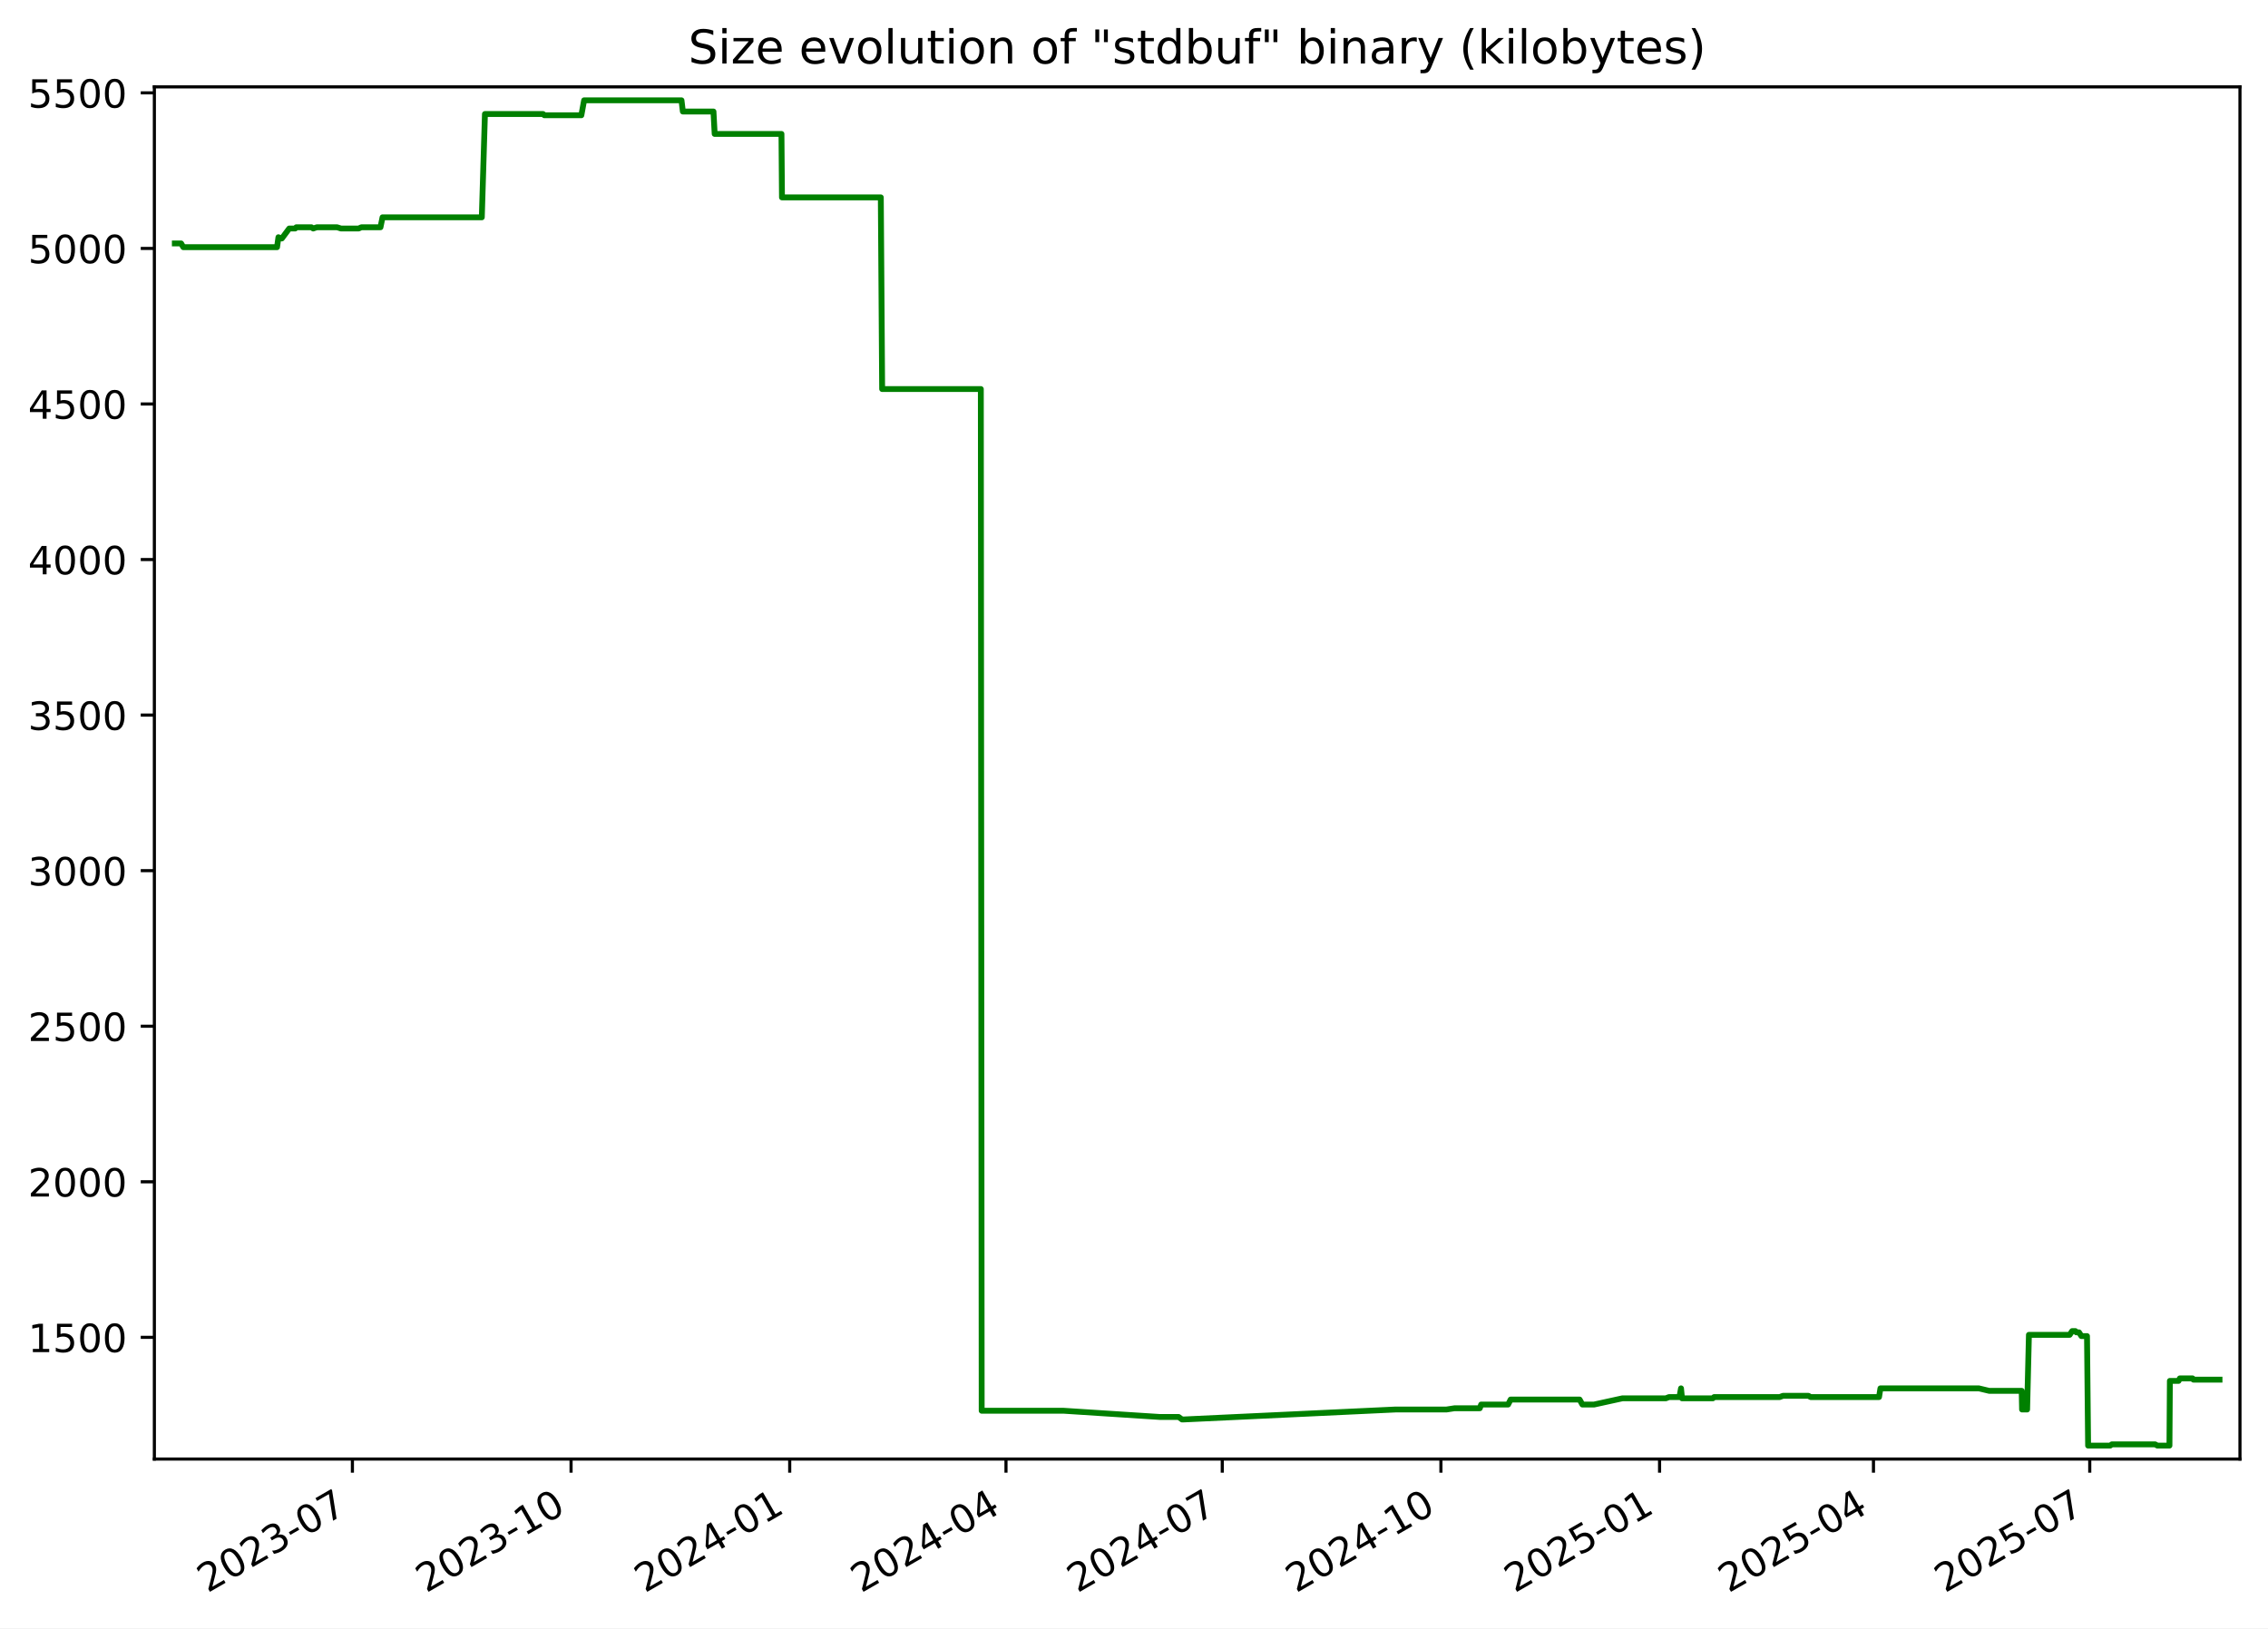
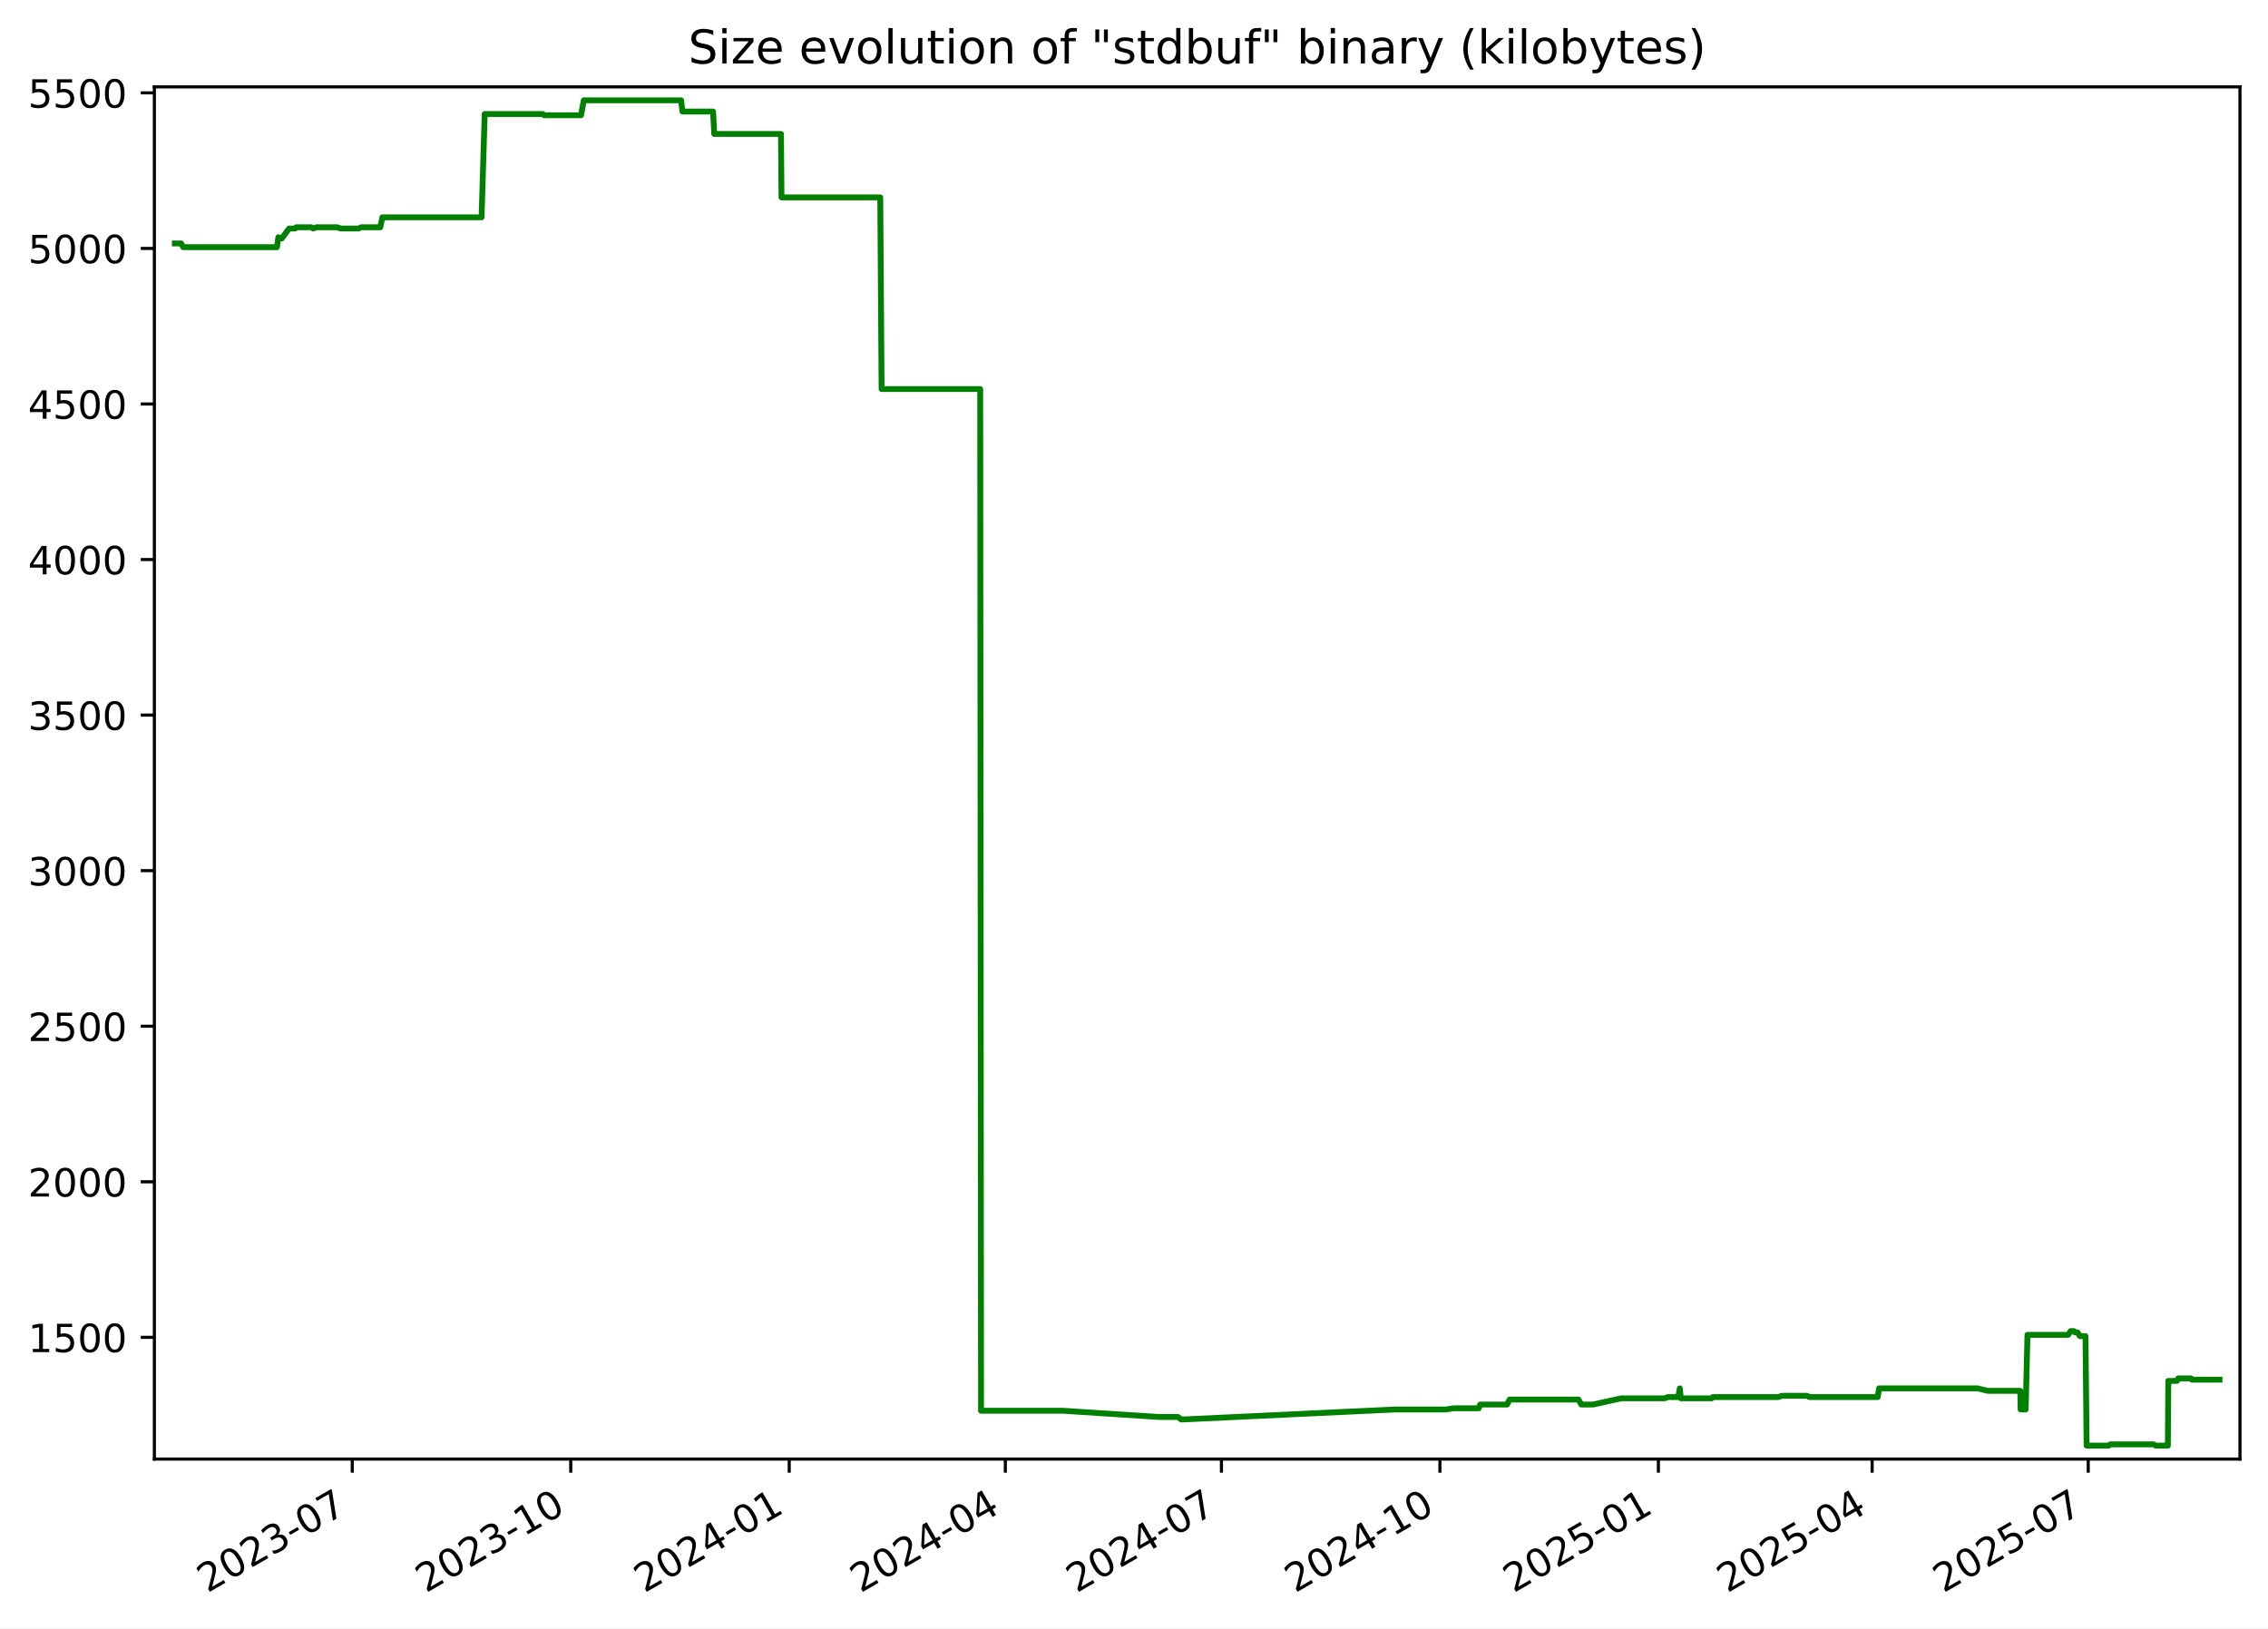
<svg xmlns="http://www.w3.org/2000/svg" xmlns:xlink="http://www.w3.org/1999/xlink" width="582.53pt" height="418.303pt" viewBox="0 0 582.53 418.303" version="1.1">
  <defs>
    <style type="text/css">*{stroke-linejoin: round; stroke-linecap: butt}</style>
  </defs>
  <g id="figure_1">
    <g id="patch_1">
      <path d="M -0 418.303  L 582.53 418.303  L 582.53 0  L -0 0  z " style="fill: #ffffff" />
    </g>
    <g id="axes_1">
      <g id="patch_2">
        <path d="M 39.65 374.83  L 575.33 374.83  L 575.33 22.318  L 39.65 22.318  z " style="fill: #ffffff" />
      </g>
      <g id="matplotlib.axis_1">
        <g id="xtick_1">
          <g id="line2d_1">
            <defs>
-               <path id="m3b7ac3c8e5" d="M 0 0  L 0 3.5  " style="stroke: #000000; stroke-width: 0.8" />
+               <path id="m73baa57409" d="M 0 0  L 0 3.5  " style="stroke: #000000; stroke-width: 0.8" />
            </defs>
            <g>
-               <use xlink:href="#m3b7ac3c8e5" x="90.514" y="374.83" style="stroke: #000000; stroke-width: 0.8" />
+               <use xlink:href="#m73baa57409" x="90.478" y="374.83" style="stroke: #000000; stroke-width: 0.8" />
            </g>
          </g>
          <g id="text_1">
-             <g transform="translate(53.28936 409.302) rotate(-30) scale(0.1 -0.1)">
+             <g transform="translate(53.25337 409.302) rotate(-30) scale(0.1 -0.1)">
              <defs>
                <path id="DejaVuSans-32" d="M 1228 531  L 3431 531  L 3431 0  L 469 0  L 469 531  Q 828 903 1448 1529  Q 2069 2156 2228 2338  Q 2531 2678 2651 2914  Q 2772 3150 2772 3378  Q 2772 3750 2511 3984  Q 2250 4219 1831 4219  Q 1534 4219 1204 4116  Q 875 4013 500 3803  L 500 4441  Q 881 4594 1212 4672  Q 1544 4750 1819 4750  Q 2544 4750 2975 4387  Q 3406 4025 3406 3419  Q 3406 3131 3298 2873  Q 3191 2616 2906 2266  Q 2828 2175 2409 1742  Q 1991 1309 1228 531  z " transform="scale(0.015625)" />
                <path id="DejaVuSans-30" d="M 2034 4250  Q 1547 4250 1301 3770  Q 1056 3291 1056 2328  Q 1056 1369 1301 889  Q 1547 409 2034 409  Q 2525 409 2770 889  Q 3016 1369 3016 2328  Q 3016 3291 2770 3770  Q 2525 4250 2034 4250  z M 2034 4750  Q 2819 4750 3233 4129  Q 3647 3509 3647 2328  Q 3647 1150 3233 529  Q 2819 -91 2034 -91  Q 1250 -91 836 529  Q 422 1150 422 2328  Q 422 3509 836 4129  Q 1250 4750 2034 4750  z " transform="scale(0.015625)" />
                <path id="DejaVuSans-33" d="M 2597 2516  Q 3050 2419 3304 2112  Q 3559 1806 3559 1356  Q 3559 666 3084 287  Q 2609 -91 1734 -91  Q 1441 -91 1130 -33  Q 819 25 488 141  L 488 750  Q 750 597 1062 519  Q 1375 441 1716 441  Q 2309 441 2620 675  Q 2931 909 2931 1356  Q 2931 1769 2642 2001  Q 2353 2234 1838 2234  L 1294 2234  L 1294 2753  L 1863 2753  Q 2328 2753 2575 2939  Q 2822 3125 2822 3475  Q 2822 3834 2567 4026  Q 2313 4219 1838 4219  Q 1578 4219 1281 4162  Q 984 4106 628 3988  L 628 4550  Q 988 4650 1302 4700  Q 1616 4750 1894 4750  Q 2613 4750 3031 4423  Q 3450 4097 3450 3541  Q 3450 3153 3228 2886  Q 3006 2619 2597 2516  z " transform="scale(0.015625)" />
                <path id="DejaVuSans-2d" d="M 313 2009  L 1997 2009  L 1997 1497  L 313 1497  L 313 2009  z " transform="scale(0.015625)" />
                <path id="DejaVuSans-37" d="M 525 4666  L 3525 4666  L 3525 4397  L 1831 0  L 1172 0  L 2766 4134  L 525 4134  L 525 4666  z " transform="scale(0.015625)" />
              </defs>
              <use xlink:href="#DejaVuSans-32" />
              <use xlink:href="#DejaVuSans-30" x="63.623" />
              <use xlink:href="#DejaVuSans-32" x="127.246" />
              <use xlink:href="#DejaVuSans-33" x="190.869" />
              <use xlink:href="#DejaVuSans-2d" x="254.492" />
              <use xlink:href="#DejaVuSans-30" x="290.576" />
              <use xlink:href="#DejaVuSans-37" x="354.199" />
            </g>
          </g>
        </g>
        <g id="xtick_2">
          <g id="line2d_2">
            <g>
-               <use xlink:href="#m3b7ac3c8e5" x="146.675" y="374.83" style="stroke: #000000; stroke-width: 0.8" />
+               <use xlink:href="#m73baa57409" x="146.594" y="374.83" style="stroke: #000000; stroke-width: 0.8" />
            </g>
          </g>
          <g id="text_2">
-             <g transform="translate(109.4498 409.302) rotate(-30) scale(0.1 -0.1)">
+             <g transform="translate(109.3695 409.302) rotate(-30) scale(0.1 -0.1)">
              <defs>
                <path id="DejaVuSans-31" d="M 794 531  L 1825 531  L 1825 4091  L 703 3866  L 703 4441  L 1819 4666  L 2450 4666  L 2450 531  L 3481 531  L 3481 0  L 794 0  L 794 531  z " transform="scale(0.015625)" />
              </defs>
              <use xlink:href="#DejaVuSans-32" />
              <use xlink:href="#DejaVuSans-30" x="63.623" />
              <use xlink:href="#DejaVuSans-32" x="127.246" />
              <use xlink:href="#DejaVuSans-33" x="190.869" />
              <use xlink:href="#DejaVuSans-2d" x="254.492" />
              <use xlink:href="#DejaVuSans-31" x="290.576" />
              <use xlink:href="#DejaVuSans-30" x="354.199" />
            </g>
          </g>
        </g>
        <g id="xtick_3">
          <g id="line2d_3">
            <g>
-               <use xlink:href="#m3b7ac3c8e5" x="202.835" y="374.83" style="stroke: #000000; stroke-width: 0.8" />
+               <use xlink:href="#m73baa57409" x="202.71" y="374.83" style="stroke: #000000; stroke-width: 0.8" />
            </g>
          </g>
          <g id="text_3">
-             <g transform="translate(165.6103 409.302) rotate(-30) scale(0.1 -0.1)">
+             <g transform="translate(165.4857 409.302) rotate(-30) scale(0.1 -0.1)">
              <defs>
                <path id="DejaVuSans-34" d="M 2419 4116  L 825 1625  L 2419 1625  L 2419 4116  z M 2253 4666  L 3047 4666  L 3047 1625  L 3713 1625  L 3713 1100  L 3047 1100  L 3047 0  L 2419 0  L 2419 1100  L 313 1100  L 313 1709  L 2253 4666  z " transform="scale(0.015625)" />
              </defs>
              <use xlink:href="#DejaVuSans-32" />
              <use xlink:href="#DejaVuSans-30" x="63.623" />
              <use xlink:href="#DejaVuSans-32" x="127.246" />
              <use xlink:href="#DejaVuSans-34" x="190.869" />
              <use xlink:href="#DejaVuSans-2d" x="254.492" />
              <use xlink:href="#DejaVuSans-30" x="290.576" />
              <use xlink:href="#DejaVuSans-31" x="354.199" />
            </g>
          </g>
        </g>
        <g id="xtick_4">
          <g id="line2d_4">
            <g>
-               <use xlink:href="#m3b7ac3c8e5" x="258.385" y="374.83" style="stroke: #000000; stroke-width: 0.8" />
+               <use xlink:href="#m73baa57409" x="258.217" y="374.83" style="stroke: #000000; stroke-width: 0.8" />
            </g>
          </g>
          <g id="text_4">
-             <g transform="translate(221.1603 409.302) rotate(-30) scale(0.1 -0.1)">
+             <g transform="translate(220.9919 409.302) rotate(-30) scale(0.1 -0.1)">
              <use xlink:href="#DejaVuSans-32" />
              <use xlink:href="#DejaVuSans-30" x="63.623" />
              <use xlink:href="#DejaVuSans-32" x="127.246" />
              <use xlink:href="#DejaVuSans-34" x="190.869" />
              <use xlink:href="#DejaVuSans-2d" x="254.492" />
              <use xlink:href="#DejaVuSans-30" x="290.576" />
              <use xlink:href="#DejaVuSans-34" x="354.199" />
            </g>
          </g>
        </g>
        <g id="xtick_5">
          <g id="line2d_5">
            <g>
-               <use xlink:href="#m3b7ac3c8e5" x="313.935" y="374.83" style="stroke: #000000; stroke-width: 0.8" />
+               <use xlink:href="#m73baa57409" x="313.723" y="374.83" style="stroke: #000000; stroke-width: 0.8" />
            </g>
          </g>
          <g id="text_5">
-             <g transform="translate(276.7103 409.302) rotate(-30) scale(0.1 -0.1)">
+             <g transform="translate(276.498 409.302) rotate(-30) scale(0.1 -0.1)">
              <use xlink:href="#DejaVuSans-32" />
              <use xlink:href="#DejaVuSans-30" x="63.623" />
              <use xlink:href="#DejaVuSans-32" x="127.246" />
              <use xlink:href="#DejaVuSans-34" x="190.869" />
              <use xlink:href="#DejaVuSans-2d" x="254.492" />
              <use xlink:href="#DejaVuSans-30" x="290.576" />
              <use xlink:href="#DejaVuSans-37" x="354.199" />
            </g>
          </g>
        </g>
        <g id="xtick_6">
          <g id="line2d_6">
            <g>
-               <use xlink:href="#m3b7ac3c8e5" x="370.096" y="374.83" style="stroke: #000000; stroke-width: 0.8" />
+               <use xlink:href="#m73baa57409" x="369.839" y="374.83" style="stroke: #000000; stroke-width: 0.8" />
            </g>
          </g>
          <g id="text_6">
-             <g transform="translate(332.8708 409.302) rotate(-30) scale(0.1 -0.1)">
+             <g transform="translate(332.6142 409.302) rotate(-30) scale(0.1 -0.1)">
              <use xlink:href="#DejaVuSans-32" />
              <use xlink:href="#DejaVuSans-30" x="63.623" />
              <use xlink:href="#DejaVuSans-32" x="127.246" />
              <use xlink:href="#DejaVuSans-34" x="190.869" />
              <use xlink:href="#DejaVuSans-2d" x="254.492" />
              <use xlink:href="#DejaVuSans-31" x="290.576" />
              <use xlink:href="#DejaVuSans-30" x="354.199" />
            </g>
          </g>
        </g>
        <g id="xtick_7">
          <g id="line2d_7">
            <g>
-               <use xlink:href="#m3b7ac3c8e5" x="426.256" y="374.83" style="stroke: #000000; stroke-width: 0.8" />
+               <use xlink:href="#m73baa57409" x="425.955" y="374.83" style="stroke: #000000; stroke-width: 0.8" />
            </g>
          </g>
          <g id="text_7">
-             <g transform="translate(389.0312 409.302) rotate(-30) scale(0.1 -0.1)">
+             <g transform="translate(388.7303 409.302) rotate(-30) scale(0.1 -0.1)">
              <defs>
                <path id="DejaVuSans-35" d="M 691 4666  L 3169 4666  L 3169 4134  L 1269 4134  L 1269 2991  Q 1406 3038 1543 3061  Q 1681 3084 1819 3084  Q 2600 3084 3056 2656  Q 3513 2228 3513 1497  Q 3513 744 3044 326  Q 2575 -91 1722 -91  Q 1428 -91 1123 -41  Q 819 9 494 109  L 494 744  Q 775 591 1075 516  Q 1375 441 1709 441  Q 2250 441 2565 725  Q 2881 1009 2881 1497  Q 2881 1984 2565 2268  Q 2250 2553 1709 2553  Q 1456 2553 1204 2497  Q 953 2441 691 2322  L 691 4666  z " transform="scale(0.015625)" />
              </defs>
              <use xlink:href="#DejaVuSans-32" />
              <use xlink:href="#DejaVuSans-30" x="63.623" />
              <use xlink:href="#DejaVuSans-32" x="127.246" />
              <use xlink:href="#DejaVuSans-35" x="190.869" />
              <use xlink:href="#DejaVuSans-2d" x="254.492" />
              <use xlink:href="#DejaVuSans-30" x="290.576" />
              <use xlink:href="#DejaVuSans-31" x="354.199" />
            </g>
          </g>
        </g>
        <g id="xtick_8">
          <g id="line2d_8">
            <g>
-               <use xlink:href="#m3b7ac3c8e5" x="481.196" y="374.83" style="stroke: #000000; stroke-width: 0.8" />
+               <use xlink:href="#m73baa57409" x="480.851" y="374.83" style="stroke: #000000; stroke-width: 0.8" />
            </g>
          </g>
          <g id="text_8">
-             <g transform="translate(443.9708 409.302) rotate(-30) scale(0.1 -0.1)">
+             <g transform="translate(443.6266 409.302) rotate(-30) scale(0.1 -0.1)">
              <use xlink:href="#DejaVuSans-32" />
              <use xlink:href="#DejaVuSans-30" x="63.623" />
              <use xlink:href="#DejaVuSans-32" x="127.246" />
              <use xlink:href="#DejaVuSans-35" x="190.869" />
              <use xlink:href="#DejaVuSans-2d" x="254.492" />
              <use xlink:href="#DejaVuSans-30" x="290.576" />
              <use xlink:href="#DejaVuSans-34" x="354.199" />
            </g>
          </g>
        </g>
        <g id="xtick_9">
          <g id="line2d_9">
            <g>
-               <use xlink:href="#m3b7ac3c8e5" x="536.746" y="374.83" style="stroke: #000000; stroke-width: 0.8" />
+               <use xlink:href="#m73baa57409" x="536.358" y="374.83" style="stroke: #000000; stroke-width: 0.8" />
            </g>
          </g>
          <g id="text_9">
-             <g transform="translate(499.5208 409.302) rotate(-30) scale(0.1 -0.1)">
+             <g transform="translate(499.1328 409.302) rotate(-30) scale(0.1 -0.1)">
              <use xlink:href="#DejaVuSans-32" />
              <use xlink:href="#DejaVuSans-30" x="63.623" />
              <use xlink:href="#DejaVuSans-32" x="127.246" />
              <use xlink:href="#DejaVuSans-35" x="190.869" />
              <use xlink:href="#DejaVuSans-2d" x="254.492" />
              <use xlink:href="#DejaVuSans-30" x="290.576" />
              <use xlink:href="#DejaVuSans-37" x="354.199" />
            </g>
          </g>
        </g>
      </g>
      <g id="matplotlib.axis_2">
        <g id="ytick_1">
          <g id="line2d_10">
            <defs>
-               <path id="mf908039c98" d="M 0 0  L -3.5 0  " style="stroke: #000000; stroke-width: 0.8" />
+               <path id="mbeaca3d2e3" d="M 0 0  L -3.5 0  " style="stroke: #000000; stroke-width: 0.8" />
            </defs>
            <g>
-               <use xlink:href="#mf908039c98" x="39.65" y="343.56" style="stroke: #000000; stroke-width: 0.8" />
+               <use xlink:href="#mbeaca3d2e3" x="39.65" y="343.56" style="stroke: #000000; stroke-width: 0.8" />
            </g>
          </g>
          <g id="text_10">
            <g transform="translate(7.2 347.3591) scale(0.1 -0.1)">
              <use xlink:href="#DejaVuSans-31" />
              <use xlink:href="#DejaVuSans-35" x="63.623" />
              <use xlink:href="#DejaVuSans-30" x="127.246" />
              <use xlink:href="#DejaVuSans-30" x="190.869" />
            </g>
          </g>
        </g>
        <g id="ytick_2">
          <g id="line2d_11">
            <g>
-               <use xlink:href="#mf908039c98" x="39.65" y="303.597" style="stroke: #000000; stroke-width: 0.8" />
+               <use xlink:href="#mbeaca3d2e3" x="39.65" y="303.597" style="stroke: #000000; stroke-width: 0.8" />
            </g>
          </g>
          <g id="text_11">
            <g transform="translate(7.2 307.3961) scale(0.1 -0.1)">
              <use xlink:href="#DejaVuSans-32" />
              <use xlink:href="#DejaVuSans-30" x="63.623" />
              <use xlink:href="#DejaVuSans-30" x="127.246" />
              <use xlink:href="#DejaVuSans-30" x="190.869" />
            </g>
          </g>
        </g>
        <g id="ytick_3">
          <g id="line2d_12">
            <g>
-               <use xlink:href="#mf908039c98" x="39.65" y="263.634" style="stroke: #000000; stroke-width: 0.8" />
+               <use xlink:href="#mbeaca3d2e3" x="39.65" y="263.634" style="stroke: #000000; stroke-width: 0.8" />
            </g>
          </g>
          <g id="text_12">
            <g transform="translate(7.2 267.4331) scale(0.1 -0.1)">
              <use xlink:href="#DejaVuSans-32" />
              <use xlink:href="#DejaVuSans-35" x="63.623" />
              <use xlink:href="#DejaVuSans-30" x="127.246" />
              <use xlink:href="#DejaVuSans-30" x="190.869" />
            </g>
          </g>
        </g>
        <g id="ytick_4">
          <g id="line2d_13">
            <g>
-               <use xlink:href="#mf908039c98" x="39.65" y="223.671" style="stroke: #000000; stroke-width: 0.8" />
+               <use xlink:href="#mbeaca3d2e3" x="39.65" y="223.671" style="stroke: #000000; stroke-width: 0.8" />
            </g>
          </g>
          <g id="text_13">
            <g transform="translate(7.2 227.4701) scale(0.1 -0.1)">
              <use xlink:href="#DejaVuSans-33" />
              <use xlink:href="#DejaVuSans-30" x="63.623" />
              <use xlink:href="#DejaVuSans-30" x="127.246" />
              <use xlink:href="#DejaVuSans-30" x="190.869" />
            </g>
          </g>
        </g>
        <g id="ytick_5">
          <g id="line2d_14">
            <g>
-               <use xlink:href="#mf908039c98" x="39.65" y="183.708" style="stroke: #000000; stroke-width: 0.8" />
+               <use xlink:href="#mbeaca3d2e3" x="39.65" y="183.708" style="stroke: #000000; stroke-width: 0.8" />
            </g>
          </g>
          <g id="text_14">
            <g transform="translate(7.2 187.5071) scale(0.1 -0.1)">
              <use xlink:href="#DejaVuSans-33" />
              <use xlink:href="#DejaVuSans-35" x="63.623" />
              <use xlink:href="#DejaVuSans-30" x="127.246" />
              <use xlink:href="#DejaVuSans-30" x="190.869" />
            </g>
          </g>
        </g>
        <g id="ytick_6">
          <g id="line2d_15">
            <g>
-               <use xlink:href="#mf908039c98" x="39.65" y="143.745" style="stroke: #000000; stroke-width: 0.8" />
+               <use xlink:href="#mbeaca3d2e3" x="39.65" y="143.745" style="stroke: #000000; stroke-width: 0.8" />
            </g>
          </g>
          <g id="text_15">
            <g transform="translate(7.2 147.5441) scale(0.1 -0.1)">
              <use xlink:href="#DejaVuSans-34" />
              <use xlink:href="#DejaVuSans-30" x="63.623" />
              <use xlink:href="#DejaVuSans-30" x="127.246" />
              <use xlink:href="#DejaVuSans-30" x="190.869" />
            </g>
          </g>
        </g>
        <g id="ytick_7">
          <g id="line2d_16">
            <g>
-               <use xlink:href="#mf908039c98" x="39.65" y="103.782" style="stroke: #000000; stroke-width: 0.8" />
+               <use xlink:href="#mbeaca3d2e3" x="39.65" y="103.782" style="stroke: #000000; stroke-width: 0.8" />
            </g>
          </g>
          <g id="text_16">
            <g transform="translate(7.2 107.5811) scale(0.1 -0.1)">
              <use xlink:href="#DejaVuSans-34" />
              <use xlink:href="#DejaVuSans-35" x="63.623" />
              <use xlink:href="#DejaVuSans-30" x="127.246" />
              <use xlink:href="#DejaVuSans-30" x="190.869" />
            </g>
          </g>
        </g>
        <g id="ytick_8">
          <g id="line2d_17">
            <g>
-               <use xlink:href="#mf908039c98" x="39.65" y="63.819" style="stroke: #000000; stroke-width: 0.8" />
+               <use xlink:href="#mbeaca3d2e3" x="39.65" y="63.819" style="stroke: #000000; stroke-width: 0.8" />
            </g>
          </g>
          <g id="text_17">
            <g transform="translate(7.2 67.61812) scale(0.1 -0.1)">
              <use xlink:href="#DejaVuSans-35" />
              <use xlink:href="#DejaVuSans-30" x="63.623" />
              <use xlink:href="#DejaVuSans-30" x="127.246" />
              <use xlink:href="#DejaVuSans-30" x="190.869" />
            </g>
          </g>
        </g>
        <g id="ytick_9">
          <g id="line2d_18">
            <g>
-               <use xlink:href="#mf908039c98" x="39.65" y="23.856" style="stroke: #000000; stroke-width: 0.8" />
+               <use xlink:href="#mbeaca3d2e3" x="39.65" y="23.856" style="stroke: #000000; stroke-width: 0.8" />
            </g>
          </g>
          <g id="text_18">
            <g transform="translate(7.2 27.65512) scale(0.1 -0.1)">
              <use xlink:href="#DejaVuSans-35" />
              <use xlink:href="#DejaVuSans-35" x="63.623" />
              <use xlink:href="#DejaVuSans-30" x="127.246" />
              <use xlink:href="#DejaVuSans-30" x="190.869" />
            </g>
          </g>
        </g>
      </g>
      <g id="line2d_19">
-         <path d="M 44.902 62.54  L 46.518 62.54  L 47.083 63.499  L 71.159 63.499  L 71.516 60.942  L 72.172 61.261  L 72.389 61.261  L 74.291 58.704  L 75.814 58.704  L 76.1 58.384  L 80.004 58.384  L 80.444 58.704  L 81.384 58.384  L 86.573 58.384  L 87.586 58.704  L 92.114 58.704  L 92.822 58.384  L 97.723 58.384  L 98.255 55.826  L 123.752 55.826  L 124.555 29.291  L 139.48 29.291  L 139.824 29.611  L 149.318 29.611  L 150.026 25.774  L 175.041 25.774  L 175.39 28.651  L 183.254 28.651  L 183.562 34.406  L 200.717 34.406  L 200.848 50.711  L 226.236 50.711  L 226.579 99.945  L 251.926 99.945  L 252.143 362.422  L 273.207 362.422  L 297.949 364.021  L 302.737 364.021  L 303.597 364.66  L 303.968 364.66  L 358.39 362.103  L 371.502 362.103  L 373.576 361.783  L 380.08 361.783  L 380.436 360.824  L 387.346 360.824  L 388.006 359.545  L 405.716 359.545  L 406.432 360.824  L 409.438 360.824  L 416.732 359.225  L 427.878 359.225  L 428.681 358.906  L 431.357 358.906  L 431.764 356.668  L 432.02 359.225  L 439.942 359.225  L 440.269 358.906  L 457.1 358.906  L 457.947 358.586  L 464.492 358.586  L 465.067 358.906  L 482.623 358.906  L 482.983 356.668  L 508.252 356.668  L 510.919 357.307  L 519.27 357.307  L 519.365 362.103  L 520.661 362.103  L 521.124 342.92  L 531.581 342.92  L 532.227 341.961  L 533.066 341.961  L 533.302 342.281  L 533.981 342.281  L 534.605 343.24  L 536.042 343.24  L 536.326 371.374  L 542.003 371.374  L 542.422 371.054  L 553.541 371.054  L 554.118 371.374  L 557.218 371.374  L 557.327 354.75  L 559.562 354.75  L 559.884 354.11  L 563.159 354.11  L 563.368 354.43  L 570.078 354.43  L 570.078 354.43  " clip-path="url(#p23ac1989bf)" style="fill: none; stroke: #008000; stroke-width: 1.5; stroke-linecap: square" />
+         <path d="M 44.902 62.54  L 46.516 62.54  L 47.081 63.499  L 71.138 63.499  L 71.495 60.942  L 72.15 61.261  L 72.367 61.261  L 74.268 58.704  L 75.79 58.704  L 76.076 58.384  L 79.976 58.384  L 80.416 58.704  L 81.355 58.384  L 86.54 58.384  L 87.552 58.704  L 92.077 58.704  L 92.784 58.384  L 97.682 58.384  L 98.213 55.826  L 123.689 55.826  L 124.493 29.291  L 139.406 29.291  L 139.749 29.611  L 149.236 29.611  L 149.943 25.774  L 174.938 25.774  L 175.287 28.651  L 183.145 28.651  L 183.453 34.406  L 200.594 34.406  L 200.725 50.711  L 226.093 50.711  L 226.436 99.945  L 251.763 99.945  L 251.98 362.422  L 273.027 362.422  L 297.749 364.021  L 302.533 364.021  L 303.393 364.66  L 303.764 364.66  L 358.142 362.103  L 371.245 362.103  L 373.316 361.783  L 379.816 361.783  L 380.171 360.824  L 387.076 360.824  L 387.735 359.545  L 405.431 359.545  L 406.147 360.824  L 409.15 360.824  L 416.439 359.225  L 427.576 359.225  L 428.378 358.906  L 431.052 358.906  L 431.458 356.668  L 431.714 359.225  L 439.63 359.225  L 439.957 358.906  L 456.775 358.906  L 457.622 358.586  L 464.161 358.586  L 464.736 358.906  L 482.278 358.906  L 482.637 356.668  L 507.887 356.668  L 510.552 357.307  L 518.896 357.307  L 518.991 362.103  L 520.286 362.103  L 520.749 342.92  L 531.197 342.92  L 531.842 341.961  L 532.681 341.961  L 532.917 342.281  L 533.596 342.281  L 534.219 343.24  L 535.654 343.24  L 535.938 371.374  L 541.611 371.374  L 542.03 371.054  L 553.14 371.054  L 553.716 371.374  L 556.814 371.374  L 556.923 354.75  L 559.156 354.75  L 559.478 354.11  L 562.75 354.11  L 562.959 354.43  L 570.078 354.43  L 570.078 354.43  " clip-path="url(#p3498d7a9bc)" style="fill: none; stroke: #008000; stroke-width: 1.5; stroke-linecap: square" />
      </g>
      <g id="patch_3">
        <path d="M 39.65 374.83  L 39.65 22.318  " style="fill: none; stroke: #000000; stroke-width: 0.8; stroke-linejoin: miter; stroke-linecap: square" />
      </g>
      <g id="patch_4">
        <path d="M 575.33 374.83  L 575.33 22.318  " style="fill: none; stroke: #000000; stroke-width: 0.8; stroke-linejoin: miter; stroke-linecap: square" />
      </g>
      <g id="patch_5">
        <path d="M 39.65 374.83  L 575.33 374.83  " style="fill: none; stroke: #000000; stroke-width: 0.8; stroke-linejoin: miter; stroke-linecap: square" />
      </g>
      <g id="patch_6">
        <path d="M 39.65 22.318  L 575.33 22.318  " style="fill: none; stroke: #000000; stroke-width: 0.8; stroke-linejoin: miter; stroke-linecap: square" />
      </g>
      <g id="text_19">
        <g transform="translate(176.7837 16.31812) scale(0.12 -0.12)">
          <defs>
            <path id="DejaVuSans-53" d="M 3425 4513  L 3425 3897  Q 3066 4069 2747 4153  Q 2428 4238 2131 4238  Q 1616 4238 1336 4038  Q 1056 3838 1056 3469  Q 1056 3159 1242 3001  Q 1428 2844 1947 2747  L 2328 2669  Q 3034 2534 3370 2195  Q 3706 1856 3706 1288  Q 3706 609 3251 259  Q 2797 -91 1919 -91  Q 1588 -91 1214 -16  Q 841 59 441 206  L 441 856  Q 825 641 1194 531  Q 1563 422 1919 422  Q 2459 422 2753 634  Q 3047 847 3047 1241  Q 3047 1584 2836 1778  Q 2625 1972 2144 2069  L 1759 2144  Q 1053 2284 737 2584  Q 422 2884 422 3419  Q 422 4038 858 4394  Q 1294 4750 2059 4750  Q 2388 4750 2728 4690  Q 3069 4631 3425 4513  z " transform="scale(0.015625)" />
            <path id="DejaVuSans-69" d="M 603 3500  L 1178 3500  L 1178 0  L 603 0  L 603 3500  z M 603 4863  L 1178 4863  L 1178 4134  L 603 4134  L 603 4863  z " transform="scale(0.015625)" />
            <path id="DejaVuSans-7a" d="M 353 3500  L 3084 3500  L 3084 2975  L 922 459  L 3084 459  L 3084 0  L 275 0  L 275 525  L 2438 3041  L 353 3041  L 353 3500  z " transform="scale(0.015625)" />
            <path id="DejaVuSans-65" d="M 3597 1894  L 3597 1613  L 953 1613  Q 991 1019 1311 708  Q 1631 397 2203 397  Q 2534 397 2845 478  Q 3156 559 3463 722  L 3463 178  Q 3153 47 2828 -22  Q 2503 -91 2169 -91  Q 1331 -91 842 396  Q 353 884 353 1716  Q 353 2575 817 3079  Q 1281 3584 2069 3584  Q 2775 3584 3186 3129  Q 3597 2675 3597 1894  z M 3022 2063  Q 3016 2534 2758 2815  Q 2500 3097 2075 3097  Q 1594 3097 1305 2825  Q 1016 2553 972 2059  L 3022 2063  z " transform="scale(0.015625)" />
            <path id="DejaVuSans-20" transform="scale(0.015625)" />
            <path id="DejaVuSans-76" d="M 191 3500  L 800 3500  L 1894 563  L 2988 3500  L 3597 3500  L 2284 0  L 1503 0  L 191 3500  z " transform="scale(0.015625)" />
            <path id="DejaVuSans-6f" d="M 1959 3097  Q 1497 3097 1228 2736  Q 959 2375 959 1747  Q 959 1119 1226 758  Q 1494 397 1959 397  Q 2419 397 2687 759  Q 2956 1122 2956 1747  Q 2956 2369 2687 2733  Q 2419 3097 1959 3097  z M 1959 3584  Q 2709 3584 3137 3096  Q 3566 2609 3566 1747  Q 3566 888 3137 398  Q 2709 -91 1959 -91  Q 1206 -91 779 398  Q 353 888 353 1747  Q 353 2609 779 3096  Q 1206 3584 1959 3584  z " transform="scale(0.015625)" />
            <path id="DejaVuSans-6c" d="M 603 4863  L 1178 4863  L 1178 0  L 603 0  L 603 4863  z " transform="scale(0.015625)" />
            <path id="DejaVuSans-75" d="M 544 1381  L 544 3500  L 1119 3500  L 1119 1403  Q 1119 906 1312 657  Q 1506 409 1894 409  Q 2359 409 2629 706  Q 2900 1003 2900 1516  L 2900 3500  L 3475 3500  L 3475 0  L 2900 0  L 2900 538  Q 2691 219 2414 64  Q 2138 -91 1772 -91  Q 1169 -91 856 284  Q 544 659 544 1381  z M 1991 3584  L 1991 3584  z " transform="scale(0.015625)" />
            <path id="DejaVuSans-74" d="M 1172 4494  L 1172 3500  L 2356 3500  L 2356 3053  L 1172 3053  L 1172 1153  Q 1172 725 1289 603  Q 1406 481 1766 481  L 2356 481  L 2356 0  L 1766 0  Q 1100 0 847 248  Q 594 497 594 1153  L 594 3053  L 172 3053  L 172 3500  L 594 3500  L 594 4494  L 1172 4494  z " transform="scale(0.015625)" />
            <path id="DejaVuSans-6e" d="M 3513 2113  L 3513 0  L 2938 0  L 2938 2094  Q 2938 2591 2744 2837  Q 2550 3084 2163 3084  Q 1697 3084 1428 2787  Q 1159 2491 1159 1978  L 1159 0  L 581 0  L 581 3500  L 1159 3500  L 1159 2956  Q 1366 3272 1645 3428  Q 1925 3584 2291 3584  Q 2894 3584 3203 3211  Q 3513 2838 3513 2113  z " transform="scale(0.015625)" />
            <path id="DejaVuSans-66" d="M 2375 4863  L 2375 4384  L 1825 4384  Q 1516 4384 1395 4259  Q 1275 4134 1275 3809  L 1275 3500  L 2222 3500  L 2222 3053  L 1275 3053  L 1275 0  L 697 0  L 697 3053  L 147 3053  L 147 3500  L 697 3500  L 697 3744  Q 697 4328 969 4595  Q 1241 4863 1831 4863  L 2375 4863  z " transform="scale(0.015625)" />
            <path id="DejaVuSans-22" d="M 1147 4666  L 1147 2931  L 616 2931  L 616 4666  L 1147 4666  z M 2328 4666  L 2328 2931  L 1797 2931  L 1797 4666  L 2328 4666  z " transform="scale(0.015625)" />
            <path id="DejaVuSans-73" d="M 2834 3397  L 2834 2853  Q 2591 2978 2328 3040  Q 2066 3103 1784 3103  Q 1356 3103 1142 2972  Q 928 2841 928 2578  Q 928 2378 1081 2264  Q 1234 2150 1697 2047  L 1894 2003  Q 2506 1872 2764 1633  Q 3022 1394 3022 966  Q 3022 478 2636 193  Q 2250 -91 1575 -91  Q 1294 -91 989 -36  Q 684 19 347 128  L 347 722  Q 666 556 975 473  Q 1284 391 1588 391  Q 1994 391 2212 530  Q 2431 669 2431 922  Q 2431 1156 2273 1281  Q 2116 1406 1581 1522  L 1381 1569  Q 847 1681 609 1914  Q 372 2147 372 2553  Q 372 3047 722 3315  Q 1072 3584 1716 3584  Q 2034 3584 2315 3537  Q 2597 3491 2834 3397  z " transform="scale(0.015625)" />
            <path id="DejaVuSans-64" d="M 2906 2969  L 2906 4863  L 3481 4863  L 3481 0  L 2906 0  L 2906 525  Q 2725 213 2448 61  Q 2172 -91 1784 -91  Q 1150 -91 751 415  Q 353 922 353 1747  Q 353 2572 751 3078  Q 1150 3584 1784 3584  Q 2172 3584 2448 3432  Q 2725 3281 2906 2969  z M 947 1747  Q 947 1113 1208 752  Q 1469 391 1925 391  Q 2381 391 2643 752  Q 2906 1113 2906 1747  Q 2906 2381 2643 2742  Q 2381 3103 1925 3103  Q 1469 3103 1208 2742  Q 947 2381 947 1747  z " transform="scale(0.015625)" />
            <path id="DejaVuSans-62" d="M 3116 1747  Q 3116 2381 2855 2742  Q 2594 3103 2138 3103  Q 1681 3103 1420 2742  Q 1159 2381 1159 1747  Q 1159 1113 1420 752  Q 1681 391 2138 391  Q 2594 391 2855 752  Q 3116 1113 3116 1747  z M 1159 2969  Q 1341 3281 1617 3432  Q 1894 3584 2278 3584  Q 2916 3584 3314 3078  Q 3713 2572 3713 1747  Q 3713 922 3314 415  Q 2916 -91 2278 -91  Q 1894 -91 1617 61  Q 1341 213 1159 525  L 1159 0  L 581 0  L 581 4863  L 1159 4863  L 1159 2969  z " transform="scale(0.015625)" />
            <path id="DejaVuSans-61" d="M 2194 1759  Q 1497 1759 1228 1600  Q 959 1441 959 1056  Q 959 750 1161 570  Q 1363 391 1709 391  Q 2188 391 2477 730  Q 2766 1069 2766 1631  L 2766 1759  L 2194 1759  z M 3341 1997  L 3341 0  L 2766 0  L 2766 531  Q 2569 213 2275 61  Q 1981 -91 1556 -91  Q 1019 -91 701 211  Q 384 513 384 1019  Q 384 1609 779 1909  Q 1175 2209 1959 2209  L 2766 2209  L 2766 2266  Q 2766 2663 2505 2880  Q 2244 3097 1772 3097  Q 1472 3097 1187 3025  Q 903 2953 641 2809  L 641 3341  Q 956 3463 1253 3523  Q 1550 3584 1831 3584  Q 2591 3584 2966 3190  Q 3341 2797 3341 1997  z " transform="scale(0.015625)" />
            <path id="DejaVuSans-72" d="M 2631 2963  Q 2534 3019 2420 3045  Q 2306 3072 2169 3072  Q 1681 3072 1420 2755  Q 1159 2438 1159 1844  L 1159 0  L 581 0  L 581 3500  L 1159 3500  L 1159 2956  Q 1341 3275 1631 3429  Q 1922 3584 2338 3584  Q 2397 3584 2469 3576  Q 2541 3569 2628 3553  L 2631 2963  z " transform="scale(0.015625)" />
            <path id="DejaVuSans-79" d="M 2059 -325  Q 1816 -950 1584 -1140  Q 1353 -1331 966 -1331  L 506 -1331  L 506 -850  L 844 -850  Q 1081 -850 1212 -737  Q 1344 -625 1503 -206  L 1606 56  L 191 3500  L 800 3500  L 1894 763  L 2988 3500  L 3597 3500  L 2059 -325  z " transform="scale(0.015625)" />
            <path id="DejaVuSans-28" d="M 1984 4856  Q 1566 4138 1362 3434  Q 1159 2731 1159 2009  Q 1159 1288 1364 580  Q 1569 -128 1984 -844  L 1484 -844  Q 1016 -109 783 600  Q 550 1309 550 2009  Q 550 2706 781 3412  Q 1013 4119 1484 4856  L 1984 4856  z " transform="scale(0.015625)" />
            <path id="DejaVuSans-6b" d="M 581 4863  L 1159 4863  L 1159 1991  L 2875 3500  L 3609 3500  L 1753 1863  L 3688 0  L 2938 0  L 1159 1709  L 1159 0  L 581 0  L 581 4863  z " transform="scale(0.015625)" />
            <path id="DejaVuSans-29" d="M 513 4856  L 1013 4856  Q 1481 4119 1714 3412  Q 1947 2706 1947 2009  Q 1947 1309 1714 600  Q 1481 -109 1013 -844  L 513 -844  Q 928 -128 1133 580  Q 1338 1288 1338 2009  Q 1338 2731 1133 3434  Q 928 4138 513 4856  z " transform="scale(0.015625)" />
          </defs>
          <use xlink:href="#DejaVuSans-53" />
          <use xlink:href="#DejaVuSans-69" x="63.477" />
          <use xlink:href="#DejaVuSans-7a" x="91.26" />
          <use xlink:href="#DejaVuSans-65" x="143.75" />
          <use xlink:href="#DejaVuSans-20" x="205.273" />
          <use xlink:href="#DejaVuSans-65" x="237.061" />
          <use xlink:href="#DejaVuSans-76" x="298.584" />
          <use xlink:href="#DejaVuSans-6f" x="357.764" />
          <use xlink:href="#DejaVuSans-6c" x="418.945" />
          <use xlink:href="#DejaVuSans-75" x="446.729" />
          <use xlink:href="#DejaVuSans-74" x="510.107" />
          <use xlink:href="#DejaVuSans-69" x="549.316" />
          <use xlink:href="#DejaVuSans-6f" x="577.1" />
          <use xlink:href="#DejaVuSans-6e" x="638.281" />
          <use xlink:href="#DejaVuSans-20" x="701.66" />
          <use xlink:href="#DejaVuSans-6f" x="733.447" />
          <use xlink:href="#DejaVuSans-66" x="794.629" />
          <use xlink:href="#DejaVuSans-20" x="829.834" />
          <use xlink:href="#DejaVuSans-22" x="861.621" />
          <use xlink:href="#DejaVuSans-73" x="907.617" />
          <use xlink:href="#DejaVuSans-74" x="959.717" />
          <use xlink:href="#DejaVuSans-64" x="998.926" />
          <use xlink:href="#DejaVuSans-62" x="1062.402" />
          <use xlink:href="#DejaVuSans-75" x="1125.879" />
          <use xlink:href="#DejaVuSans-66" x="1189.258" />
          <use xlink:href="#DejaVuSans-22" x="1224.463" />
          <use xlink:href="#DejaVuSans-20" x="1270.459" />
          <use xlink:href="#DejaVuSans-62" x="1302.246" />
          <use xlink:href="#DejaVuSans-69" x="1365.723" />
          <use xlink:href="#DejaVuSans-6e" x="1393.506" />
          <use xlink:href="#DejaVuSans-61" x="1456.885" />
          <use xlink:href="#DejaVuSans-72" x="1518.164" />
          <use xlink:href="#DejaVuSans-79" x="1559.277" />
          <use xlink:href="#DejaVuSans-20" x="1618.457" />
          <use xlink:href="#DejaVuSans-28" x="1650.244" />
          <use xlink:href="#DejaVuSans-6b" x="1689.258" />
          <use xlink:href="#DejaVuSans-69" x="1747.168" />
          <use xlink:href="#DejaVuSans-6c" x="1774.951" />
          <use xlink:href="#DejaVuSans-6f" x="1802.734" />
          <use xlink:href="#DejaVuSans-62" x="1863.916" />
          <use xlink:href="#DejaVuSans-79" x="1927.393" />
          <use xlink:href="#DejaVuSans-74" x="1986.572" />
          <use xlink:href="#DejaVuSans-65" x="2025.781" />
          <use xlink:href="#DejaVuSans-73" x="2087.305" />
          <use xlink:href="#DejaVuSans-29" x="2139.404" />
        </g>
      </g>
    </g>
  </g>
  <defs>
-     <clipPath id="p23ac1989bf">
+     <clipPath id="p3498d7a9bc">
      <rect x="39.65" y="22.318" width="535.68" height="352.512" />
    </clipPath>
  </defs>
</svg>
